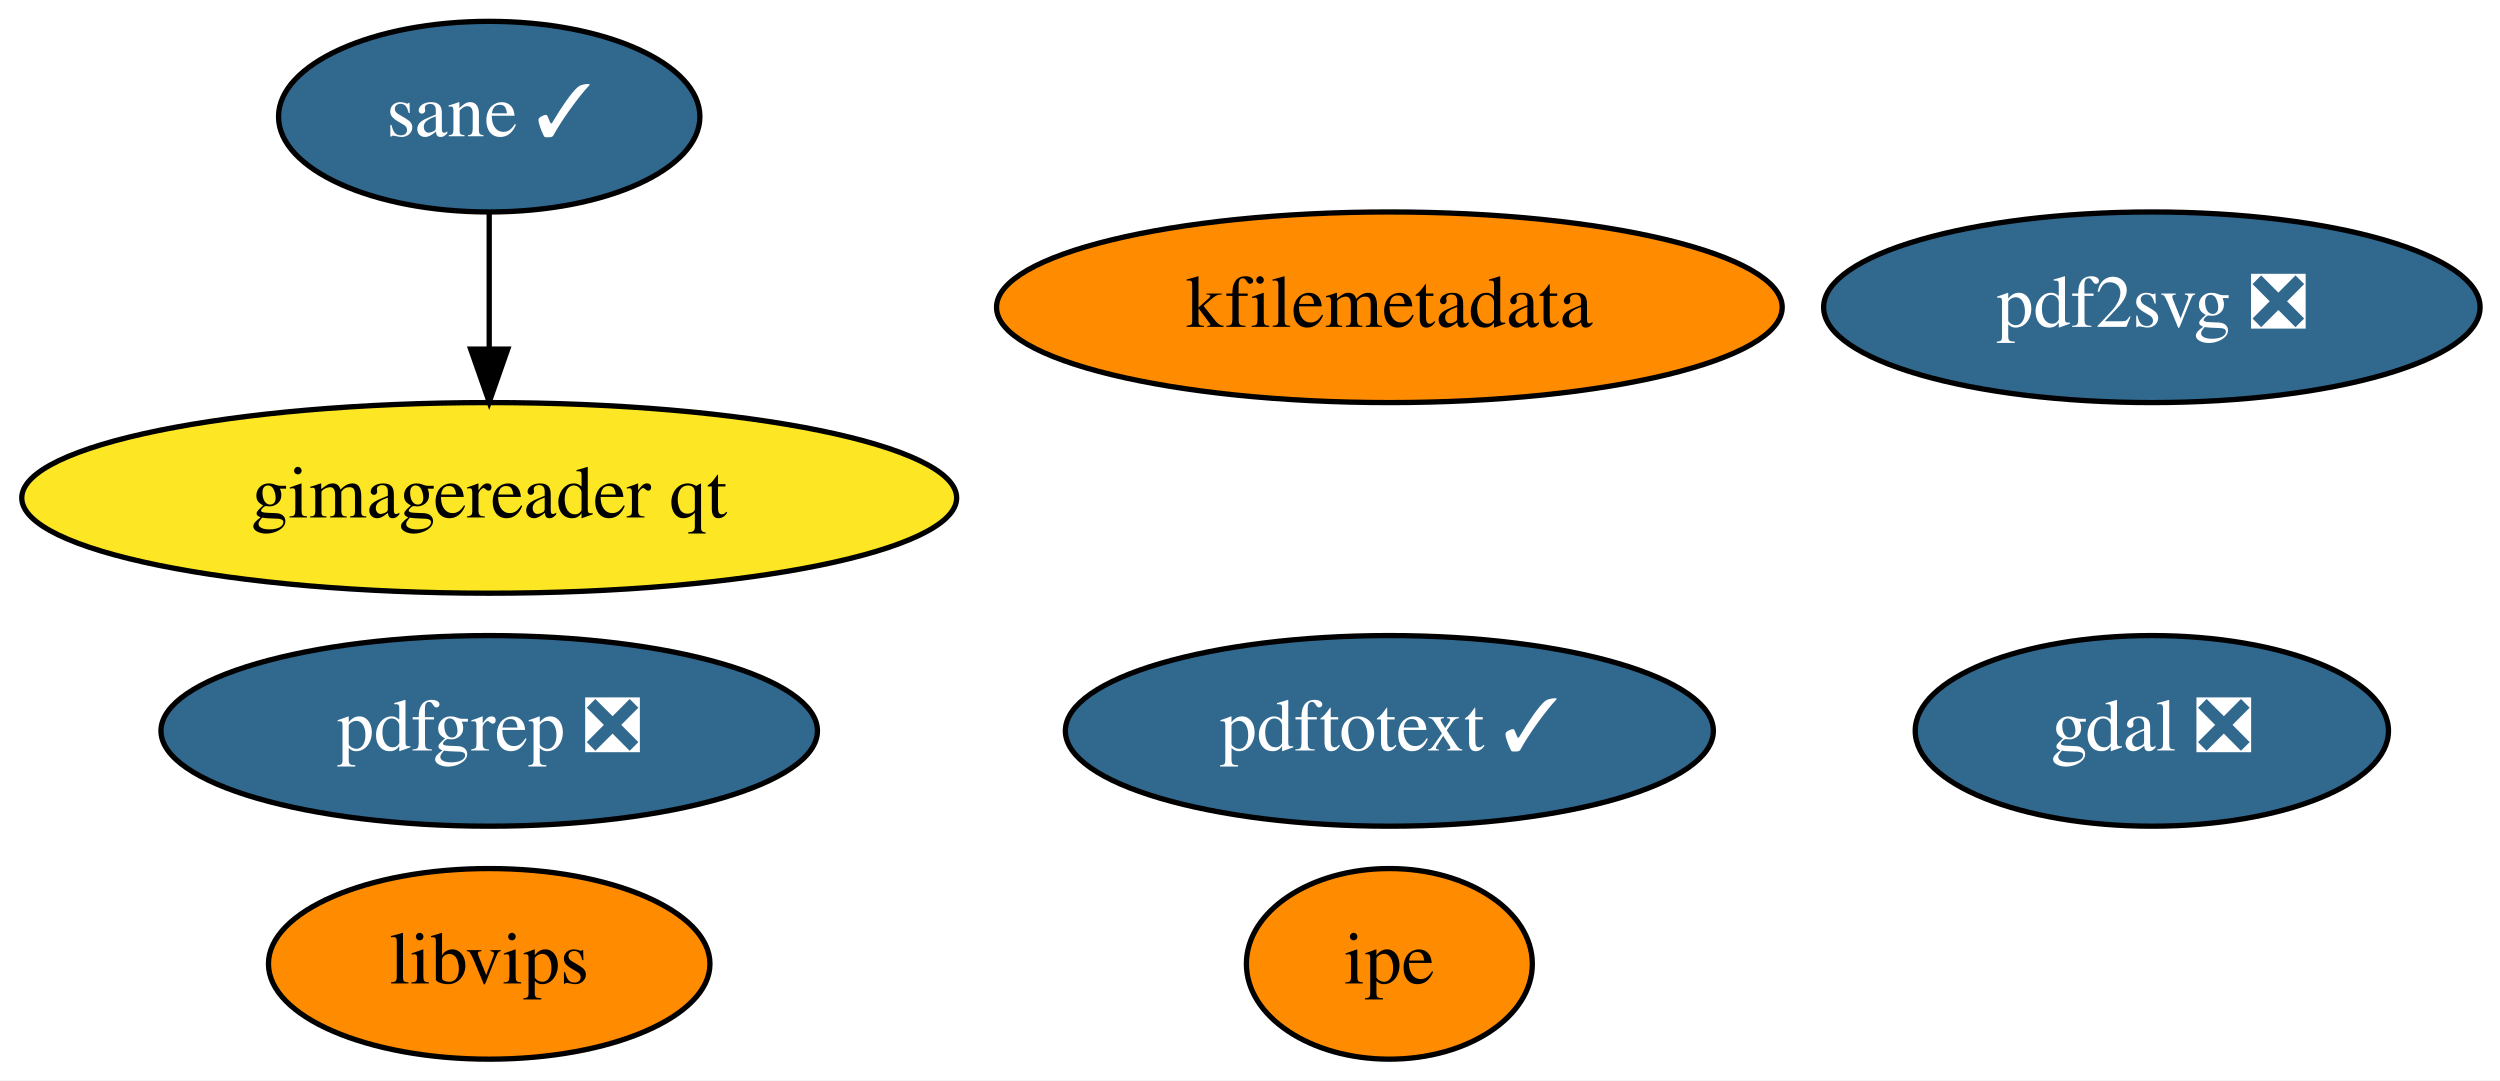
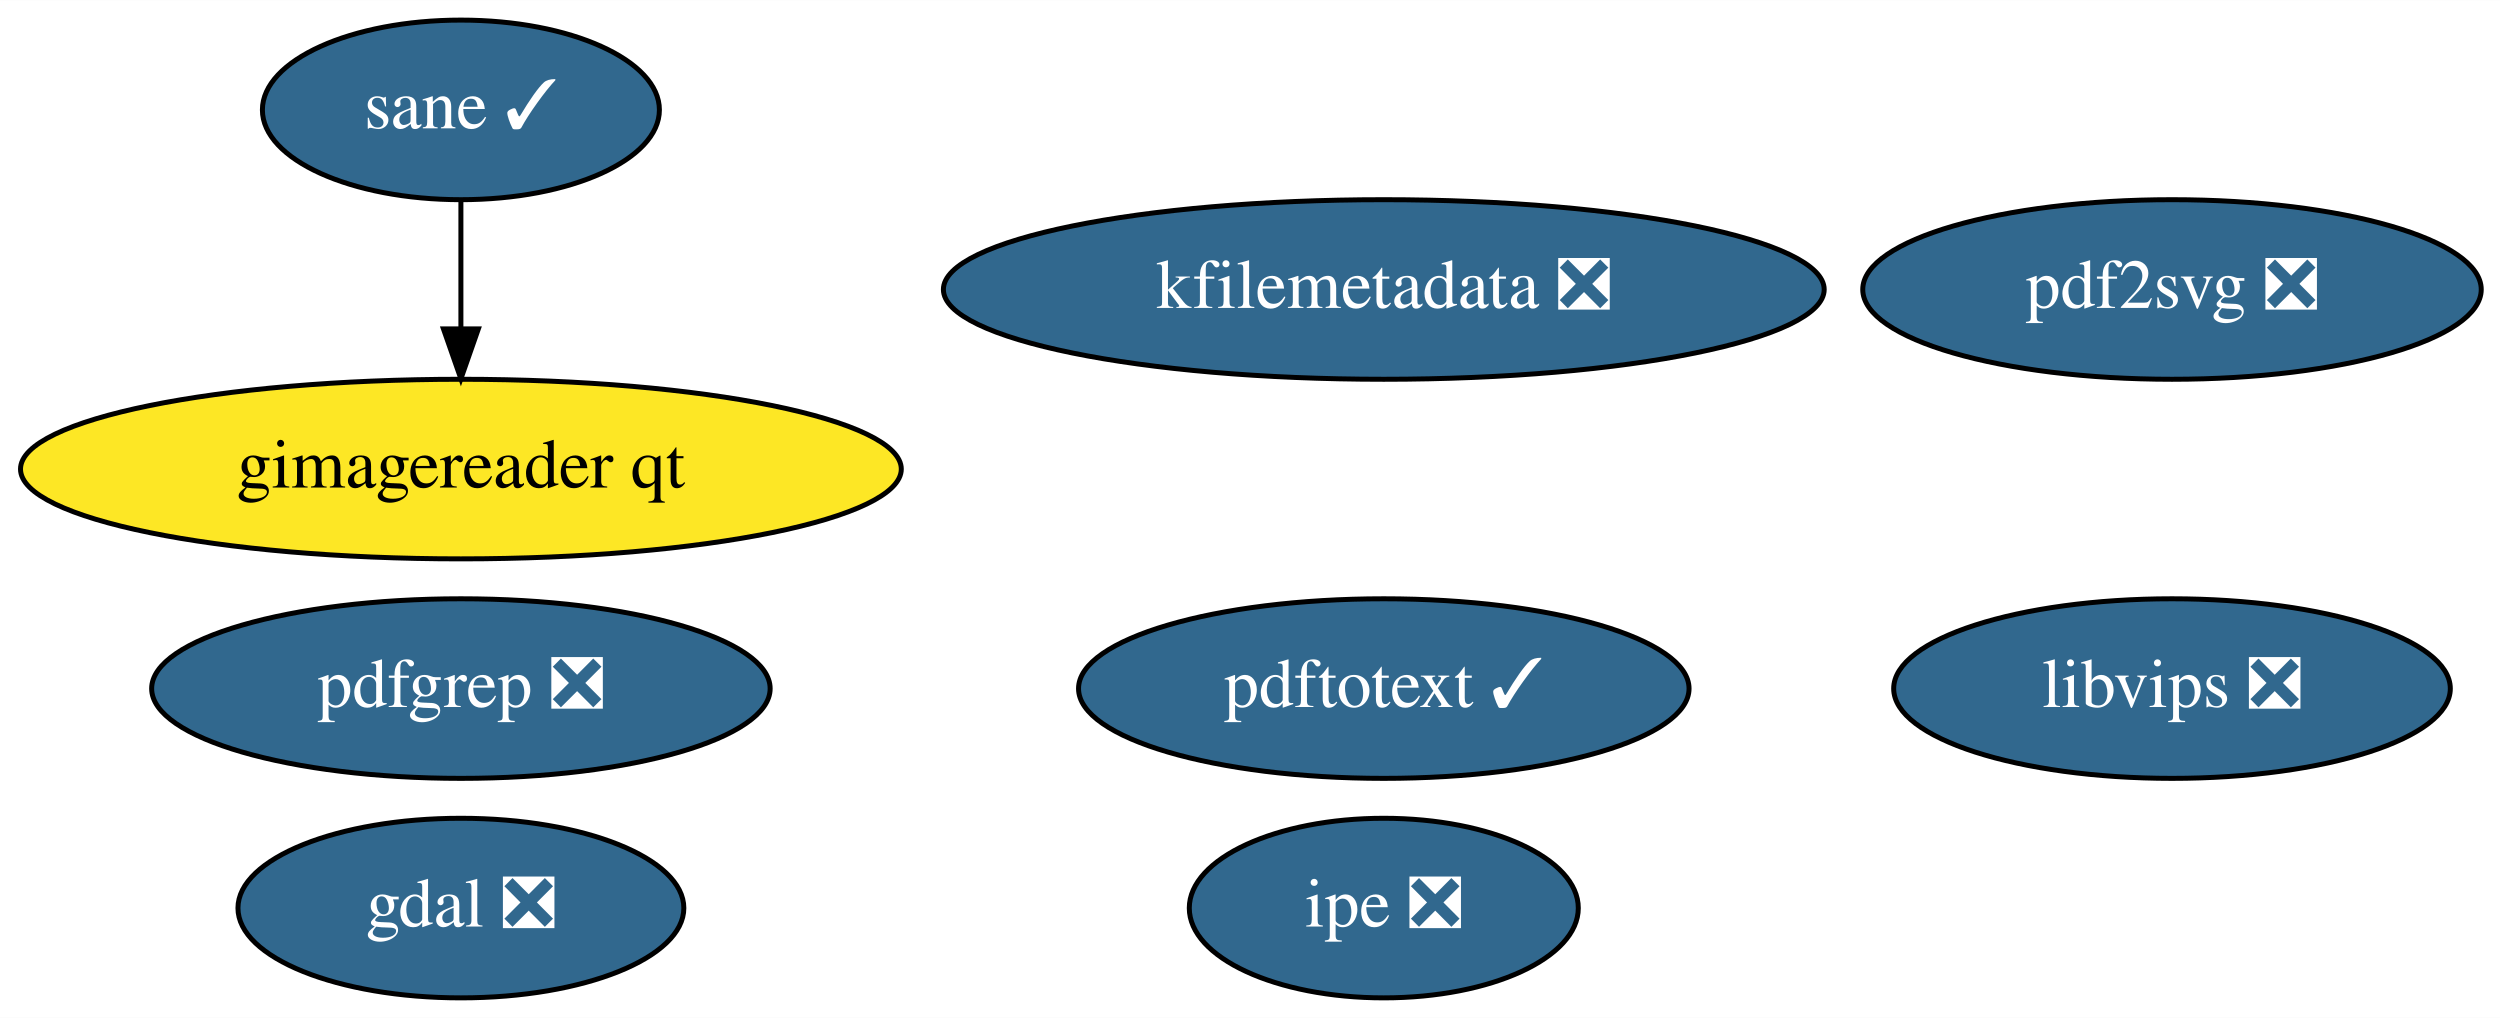
- <svg xmlns="http://www.w3.org/2000/svg" xmlns:xlink="http://www.w3.org/1999/xlink" width="472pt" height="204pt" viewBox="0.00 0.00 472.14 204.00">
+ <svg xmlns="http://www.w3.org/2000/svg" xmlns:xlink="http://www.w3.org/1999/xlink" width="501pt" height="204pt" viewBox="0.00 0.00 501.14 204.00">
  <g id="graph0" class="graph" transform="scale(1 1) rotate(0) translate(4 200)">
-     <polygon fill="white" stroke="transparent" points="-4,4 -4,-200 468.14,-200 468.14,4 -4,4" />
+     <polygon fill="white" stroke="transparent" points="-4,4 -4,-200 497.14,-200 497.14,4 -4,4" />
    <g id="node1" class="node">
      <g id="a_node1">
        <a xlink:href="https://github.com/conda-forge/gdal-feedstock/pull/623" xlink:title="gdal ❎">
-           <ellipse fill="#31688e" stroke="black" cx="402.39" cy="-62" rx="44.69" ry="18" />
-           <text text-anchor="middle" x="402.39" y="-58.3" font-family="Times,serif" font-size="14.00" fill="white">gdal ❎</text>
+           <ellipse fill="#31688e" stroke="black" cx="88.39" cy="-18" rx="44.69" ry="18" />
+           <text text-anchor="middle" x="88.39" y="-14.3" font-family="Times,serif" font-size="14.00" fill="white">gdal ❎</text>
        </a>
      </g>
    </g>
    <g id="node2" class="node">
      <g id="a_node2">
-         <a xlink:href="https://github.com/conda-forge/libvips-feedstock" xlink:title="libvips">
-           <ellipse fill="#ff8c00" stroke="black" cx="88.39" cy="-18" rx="41.69" ry="18" />
-           <text text-anchor="middle" x="88.39" y="-14.3" font-family="Times,serif" font-size="14.00">libvips</text>
+         <a xlink:href="https://github.com/conda-forge/libvips-feedstock/pull/57" xlink:title="libvips ❎">
+           <ellipse fill="#31688e" stroke="black" cx="431.39" cy="-62" rx="55.79" ry="18" />
+           <text text-anchor="middle" x="431.39" y="-58.3" font-family="Times,serif" font-size="14.00" fill="white">libvips ❎</text>
        </a>
      </g>
    </g>
    <g id="node3" class="node">
      <g id="a_node3">
-         <a xlink:href="https://github.com/conda-forge/kfilemetadata-feedstock" xlink:title="kfilemetadata">
-           <ellipse fill="#ff8c00" stroke="black" cx="258.39" cy="-142" rx="74.19" ry="18" />
-           <text text-anchor="middle" x="258.39" y="-138.3" font-family="Times,serif" font-size="14.00">kfilemetadata</text>
+         <a xlink:href="https://github.com/conda-forge/kfilemetadata-feedstock/pull/28" xlink:title="kfilemetadata ❎">
+           <ellipse fill="#31688e" stroke="black" cx="273.39" cy="-142" rx="88.28" ry="18" />
+           <text text-anchor="middle" x="273.39" y="-138.3" font-family="Times,serif" font-size="14.00" fill="white">kfilemetadata ❎</text>
        </a>
      </g>
    </g>
    <g id="node4" class="node">
      <g id="a_node4">
        <a xlink:href="https://github.com/conda-forge/pdf2svg-feedstock/pull/11" xlink:title="pdf2svg ❎">
-           <ellipse fill="#31688e" stroke="black" cx="402.39" cy="-142" rx="61.99" ry="18" />
-           <text text-anchor="middle" x="402.39" y="-138.3" font-family="Times,serif" font-size="14.00" fill="white">pdf2svg ❎</text>
+           <ellipse fill="#31688e" stroke="black" cx="431.39" cy="-142" rx="61.99" ry="18" />
+           <text text-anchor="middle" x="431.39" y="-138.3" font-family="Times,serif" font-size="14.00" fill="white">pdf2svg ❎</text>
        </a>
      </g>
    </g>
    <g id="node5" class="node">
      <g id="a_node5">
        <a xlink:href="https://github.com/conda-forge/pdfgrep-feedstock/pull/11" xlink:title="pdfgrep ❎">
          <ellipse fill="#31688e" stroke="black" cx="88.39" cy="-62" rx="61.99" ry="18" />
          <text text-anchor="middle" x="88.39" y="-58.3" font-family="Times,serif" font-size="14.00" fill="white">pdfgrep ❎</text>
        </a>
      </g>
    </g>
    <g id="node6" class="node">
      <g id="a_node6">
        <a xlink:href="https://github.com/conda-forge/pdftotext-feedstock/pull/18" xlink:title="pdftotext ✓">
-           <ellipse fill="#31688e" stroke="black" cx="258.39" cy="-62" rx="61.19" ry="18" />
-           <text text-anchor="middle" x="258.39" y="-58.3" font-family="Times,serif" font-size="14.00" fill="white">pdftotext ✓</text>
+           <ellipse fill="#31688e" stroke="black" cx="273.39" cy="-62" rx="61.19" ry="18" />
+           <text text-anchor="middle" x="273.39" y="-58.3" font-family="Times,serif" font-size="14.00" fill="white">pdftotext ✓</text>
        </a>
      </g>
    </g>
    <g id="node7" class="node">
      <g id="a_node7">
-         <a xlink:href="https://github.com/conda-forge/ipe-feedstock" xlink:title="ipe">
-           <ellipse fill="#ff8c00" stroke="black" cx="258.39" cy="-18" rx="27" ry="18" />
-           <text text-anchor="middle" x="258.39" y="-14.3" font-family="Times,serif" font-size="14.00">ipe</text>
+         <a xlink:href="https://github.com/conda-forge/ipe-feedstock/pull/7" xlink:title="ipe ❎">
+           <ellipse fill="#31688e" stroke="black" cx="273.39" cy="-18" rx="38.99" ry="18" />
+           <text text-anchor="middle" x="273.39" y="-14.3" font-family="Times,serif" font-size="14.00" fill="white">ipe ❎</text>
        </a>
      </g>
    </g>
    <g id="node8" class="node">
      <g id="a_node8">
        <a xlink:href="https://github.com/conda-forge/sane-feedstock/pull/4" xlink:title="sane ✓">
          <ellipse fill="#31688e" stroke="black" cx="88.39" cy="-178" rx="39.79" ry="18" />
          <text text-anchor="middle" x="88.39" y="-174.3" font-family="Times,serif" font-size="14.00" fill="white">sane ✓</text>
        </a>
      </g>
    </g>
    <g id="node9" class="node">
      <g id="a_node9">
        <a xlink:href="https://github.com/conda-forge/gimagereader-qt-feedstock" xlink:title="gimagereader qt">
          <ellipse fill="#fde725" stroke="black" cx="88.39" cy="-106" rx="88.28" ry="18" />
          <text text-anchor="middle" x="88.39" y="-102.3" font-family="Times,serif" font-size="14.00">gimagereader qt</text>
        </a>
      </g>
    </g>
    <g id="edge1" class="edge">
      <path fill="none" stroke="black" d="M88.39,-159.7C88.39,-151.98 88.39,-142.71 88.39,-134.11" />
      <polygon fill="black" stroke="black" points="91.89,-134.1 88.39,-124.1 84.89,-134.1 91.89,-134.1" />
    </g>
  </g>
</svg>
